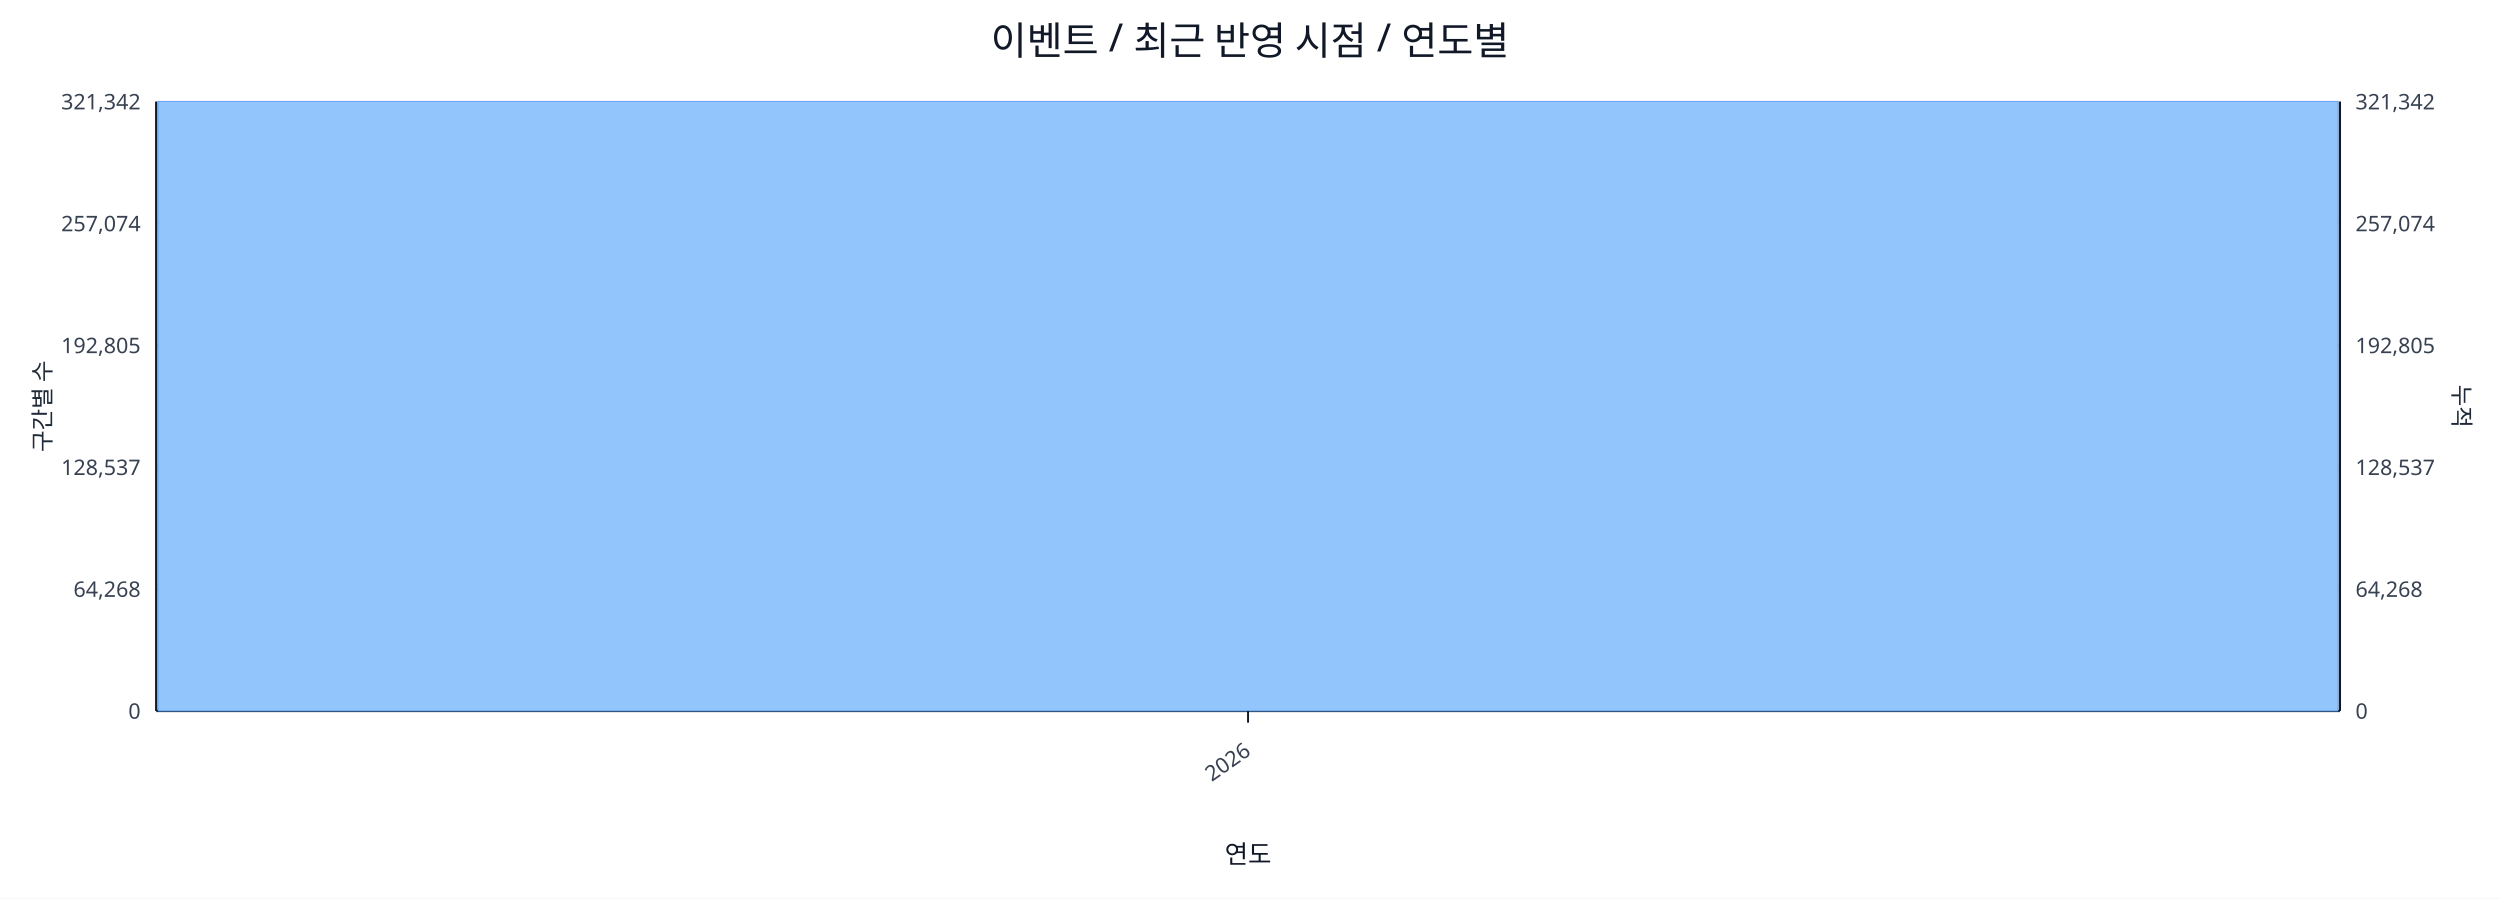
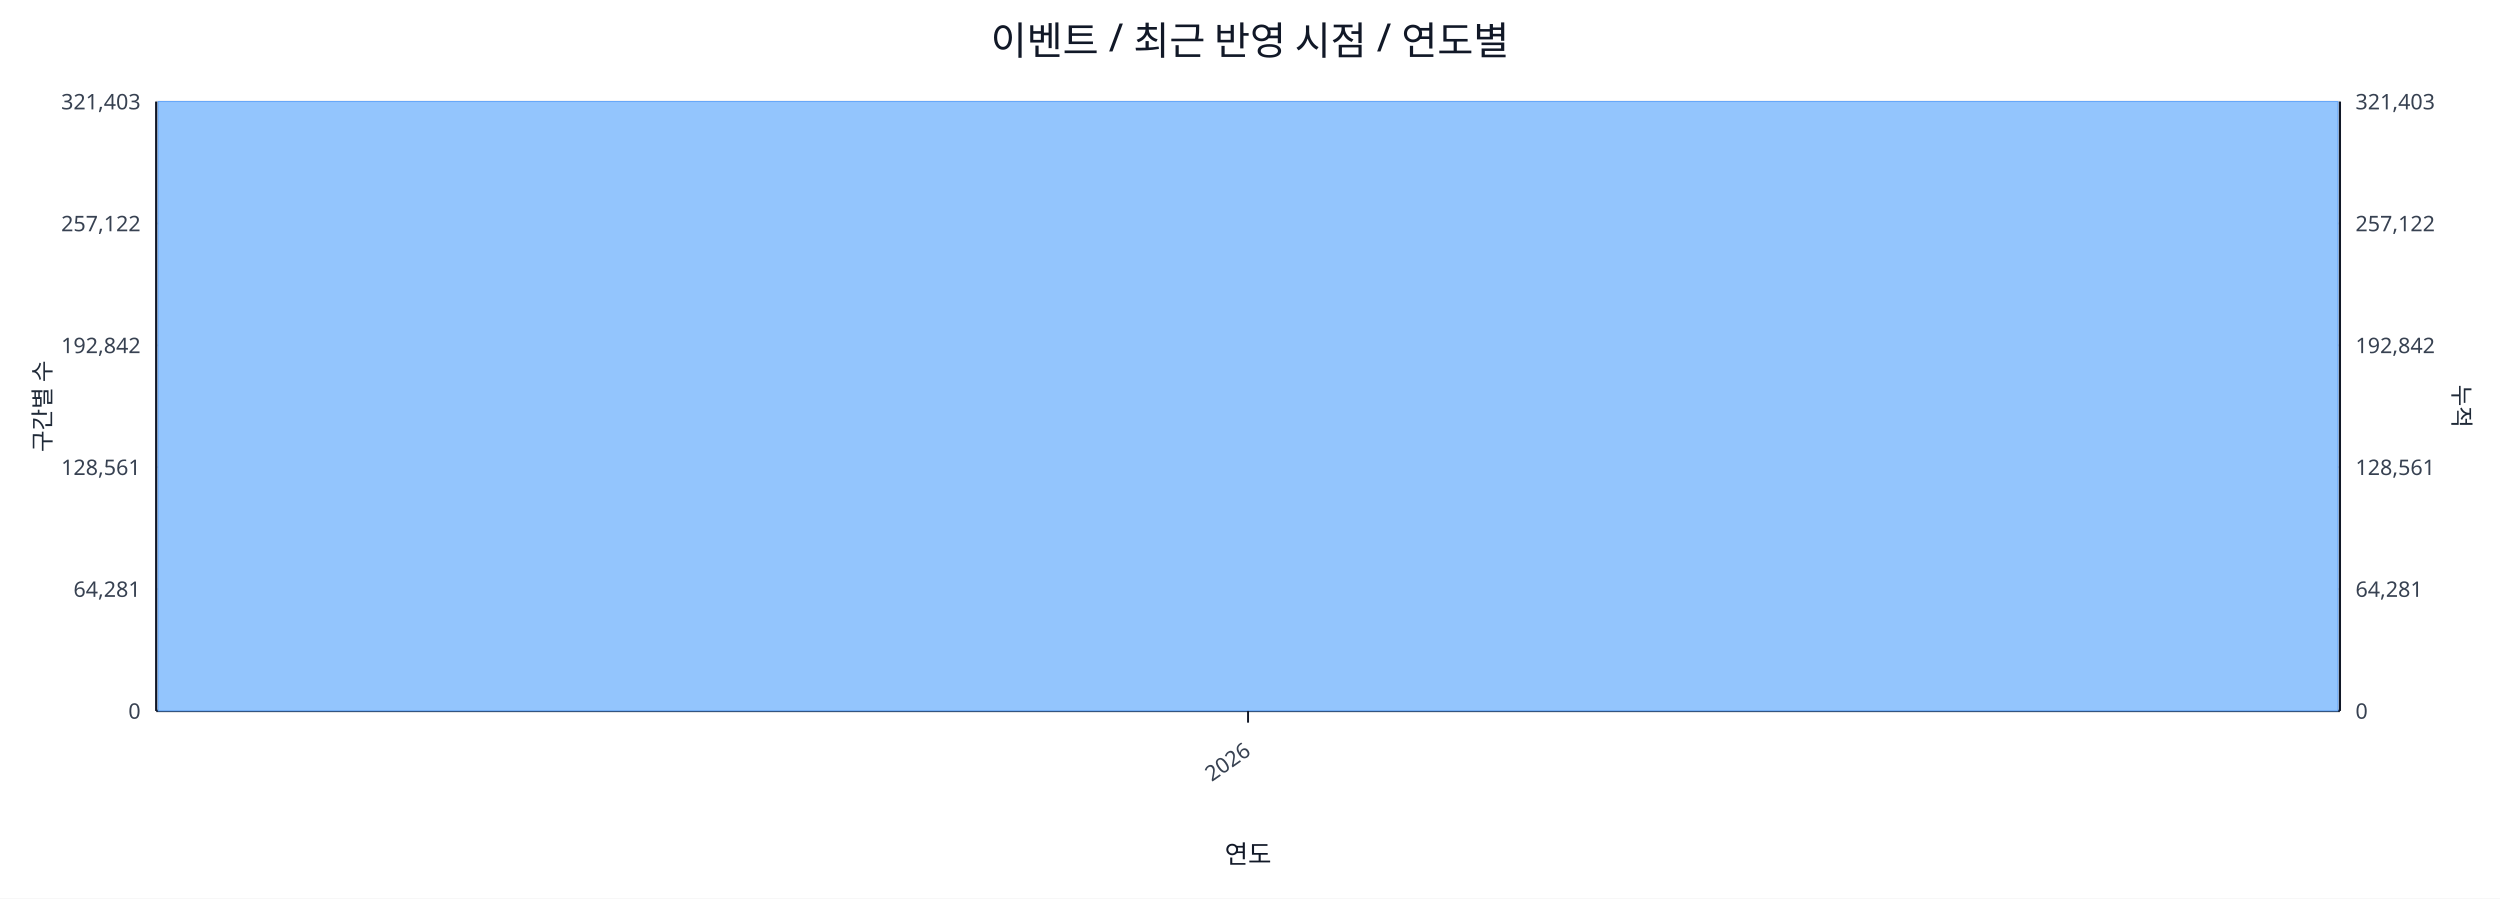
<svg xmlns="http://www.w3.org/2000/svg" width="1280" height="460" viewBox="0 0 1280 460">
  <rect x="0" y="0" width="100%" height="100%" fill="#ffffff" />
  <text x="640.0" y="28" font-size="20" text-anchor="middle" font-family="sans-serif" fill="#111827">이벤트 / 최근 반영 시점 / 연도별</text>
  <line x1="80.0" y1="52.0" x2="1198.0" y2="52.0" stroke="#e5e7eb" stroke-width="1" />
-   <text x="72.0" y="56.0" font-size="11" text-anchor="end" font-family="sans-serif" fill="#374151">321,342</text>
-   <text x="1206.0" y="56.0" font-size="11" text-anchor="start" font-family="sans-serif" fill="#374151">321,342</text>
+   <text x="72.0" y="56.0" font-size="11" text-anchor="end" font-family="sans-serif" fill="#374151">321,403</text>
+   <text x="1206.0" y="56.0" font-size="11" text-anchor="start" font-family="sans-serif" fill="#374151">321,403</text>
  <line x1="80.0" y1="114.4" x2="1198.0" y2="114.4" stroke="#e5e7eb" stroke-width="1" />
-   <text x="72.0" y="118.4" font-size="11" text-anchor="end" font-family="sans-serif" fill="#374151">257,074</text>
-   <text x="1206.0" y="118.4" font-size="11" text-anchor="start" font-family="sans-serif" fill="#374151">257,074</text>
+   <text x="72.0" y="118.4" font-size="11" text-anchor="end" font-family="sans-serif" fill="#374151">257,122</text>
+   <text x="1206.0" y="118.4" font-size="11" text-anchor="start" font-family="sans-serif" fill="#374151">257,122</text>
  <line x1="80.0" y1="176.8" x2="1198.0" y2="176.8" stroke="#e5e7eb" stroke-width="1" />
-   <text x="72.0" y="180.8" font-size="11" text-anchor="end" font-family="sans-serif" fill="#374151">192,805</text>
-   <text x="1206.0" y="180.8" font-size="11" text-anchor="start" font-family="sans-serif" fill="#374151">192,805</text>
+   <text x="72.0" y="180.8" font-size="11" text-anchor="end" font-family="sans-serif" fill="#374151">192,842</text>
+   <text x="1206.0" y="180.8" font-size="11" text-anchor="start" font-family="sans-serif" fill="#374151">192,842</text>
  <line x1="80.0" y1="239.2" x2="1198.0" y2="239.2" stroke="#e5e7eb" stroke-width="1" />
-   <text x="72.0" y="243.2" font-size="11" text-anchor="end" font-family="sans-serif" fill="#374151">128,537</text>
-   <text x="1206.0" y="243.2" font-size="11" text-anchor="start" font-family="sans-serif" fill="#374151">128,537</text>
+   <text x="72.0" y="243.2" font-size="11" text-anchor="end" font-family="sans-serif" fill="#374151">128,561</text>
+   <text x="1206.0" y="243.2" font-size="11" text-anchor="start" font-family="sans-serif" fill="#374151">128,561</text>
  <line x1="80.0" y1="301.6" x2="1198.0" y2="301.6" stroke="#e5e7eb" stroke-width="1" />
-   <text x="72.0" y="305.6" font-size="11" text-anchor="end" font-family="sans-serif" fill="#374151">64,268</text>
-   <text x="1206.0" y="305.6" font-size="11" text-anchor="start" font-family="sans-serif" fill="#374151">64,268</text>
+   <text x="72.0" y="305.6" font-size="11" text-anchor="end" font-family="sans-serif" fill="#374151">64,281</text>
+   <text x="1206.0" y="305.6" font-size="11" text-anchor="start" font-family="sans-serif" fill="#374151">64,281</text>
  <line x1="80.0" y1="364.0" x2="1198.0" y2="364.0" stroke="#e5e7eb" stroke-width="1" />
  <text x="72.0" y="368.0" font-size="11" text-anchor="end" font-family="sans-serif" fill="#374151">0</text>
  <text x="1206.0" y="368.0" font-size="11" text-anchor="start" font-family="sans-serif" fill="#374151">0</text>
  <line x1="80.0" y1="364.0" x2="1198.0" y2="364.0" stroke="#111827" stroke-width="1.2" />
  <line x1="80.0" y1="52.0" x2="80.0" y2="364.0" stroke="#111827" stroke-width="1.2" />
  <line x1="1198.0" y1="52.0" x2="1198.0" y2="364.0" stroke="#111827" stroke-width="1.2" />
  <rect x="81.0" y="52.0" width="1116.0" height="312.0" fill="#93c5fd" stroke="#60a5fa" stroke-width="0.5" />
  <polyline fill="none" stroke="#ef4444" stroke-width="2" points="639.0,52.0" />
  <line x1="639.0" y1="364.0" x2="639.0" y2="370.0" stroke="#111827" stroke-width="1" />
  <text x="641.0" y="386.0" font-size="11" text-anchor="end" transform="rotate(-35 641.0 386.0)" font-family="sans-serif" fill="#374151">2026</text>
  <text x="26" y="208.0" font-size="12" transform="rotate(-90 26 208.0)" text-anchor="middle" font-family="sans-serif" fill="#1f2937">구간별 수</text>
  <text x="1256.0" y="208.0" font-size="12" transform="rotate(90 1256.0 208.0)" text-anchor="middle" font-family="sans-serif" fill="#1f2937">누적</text>
  <text x="639.0" y="442.0" font-size="13" text-anchor="middle" font-family="sans-serif" fill="#111827">연도</text>
</svg>
